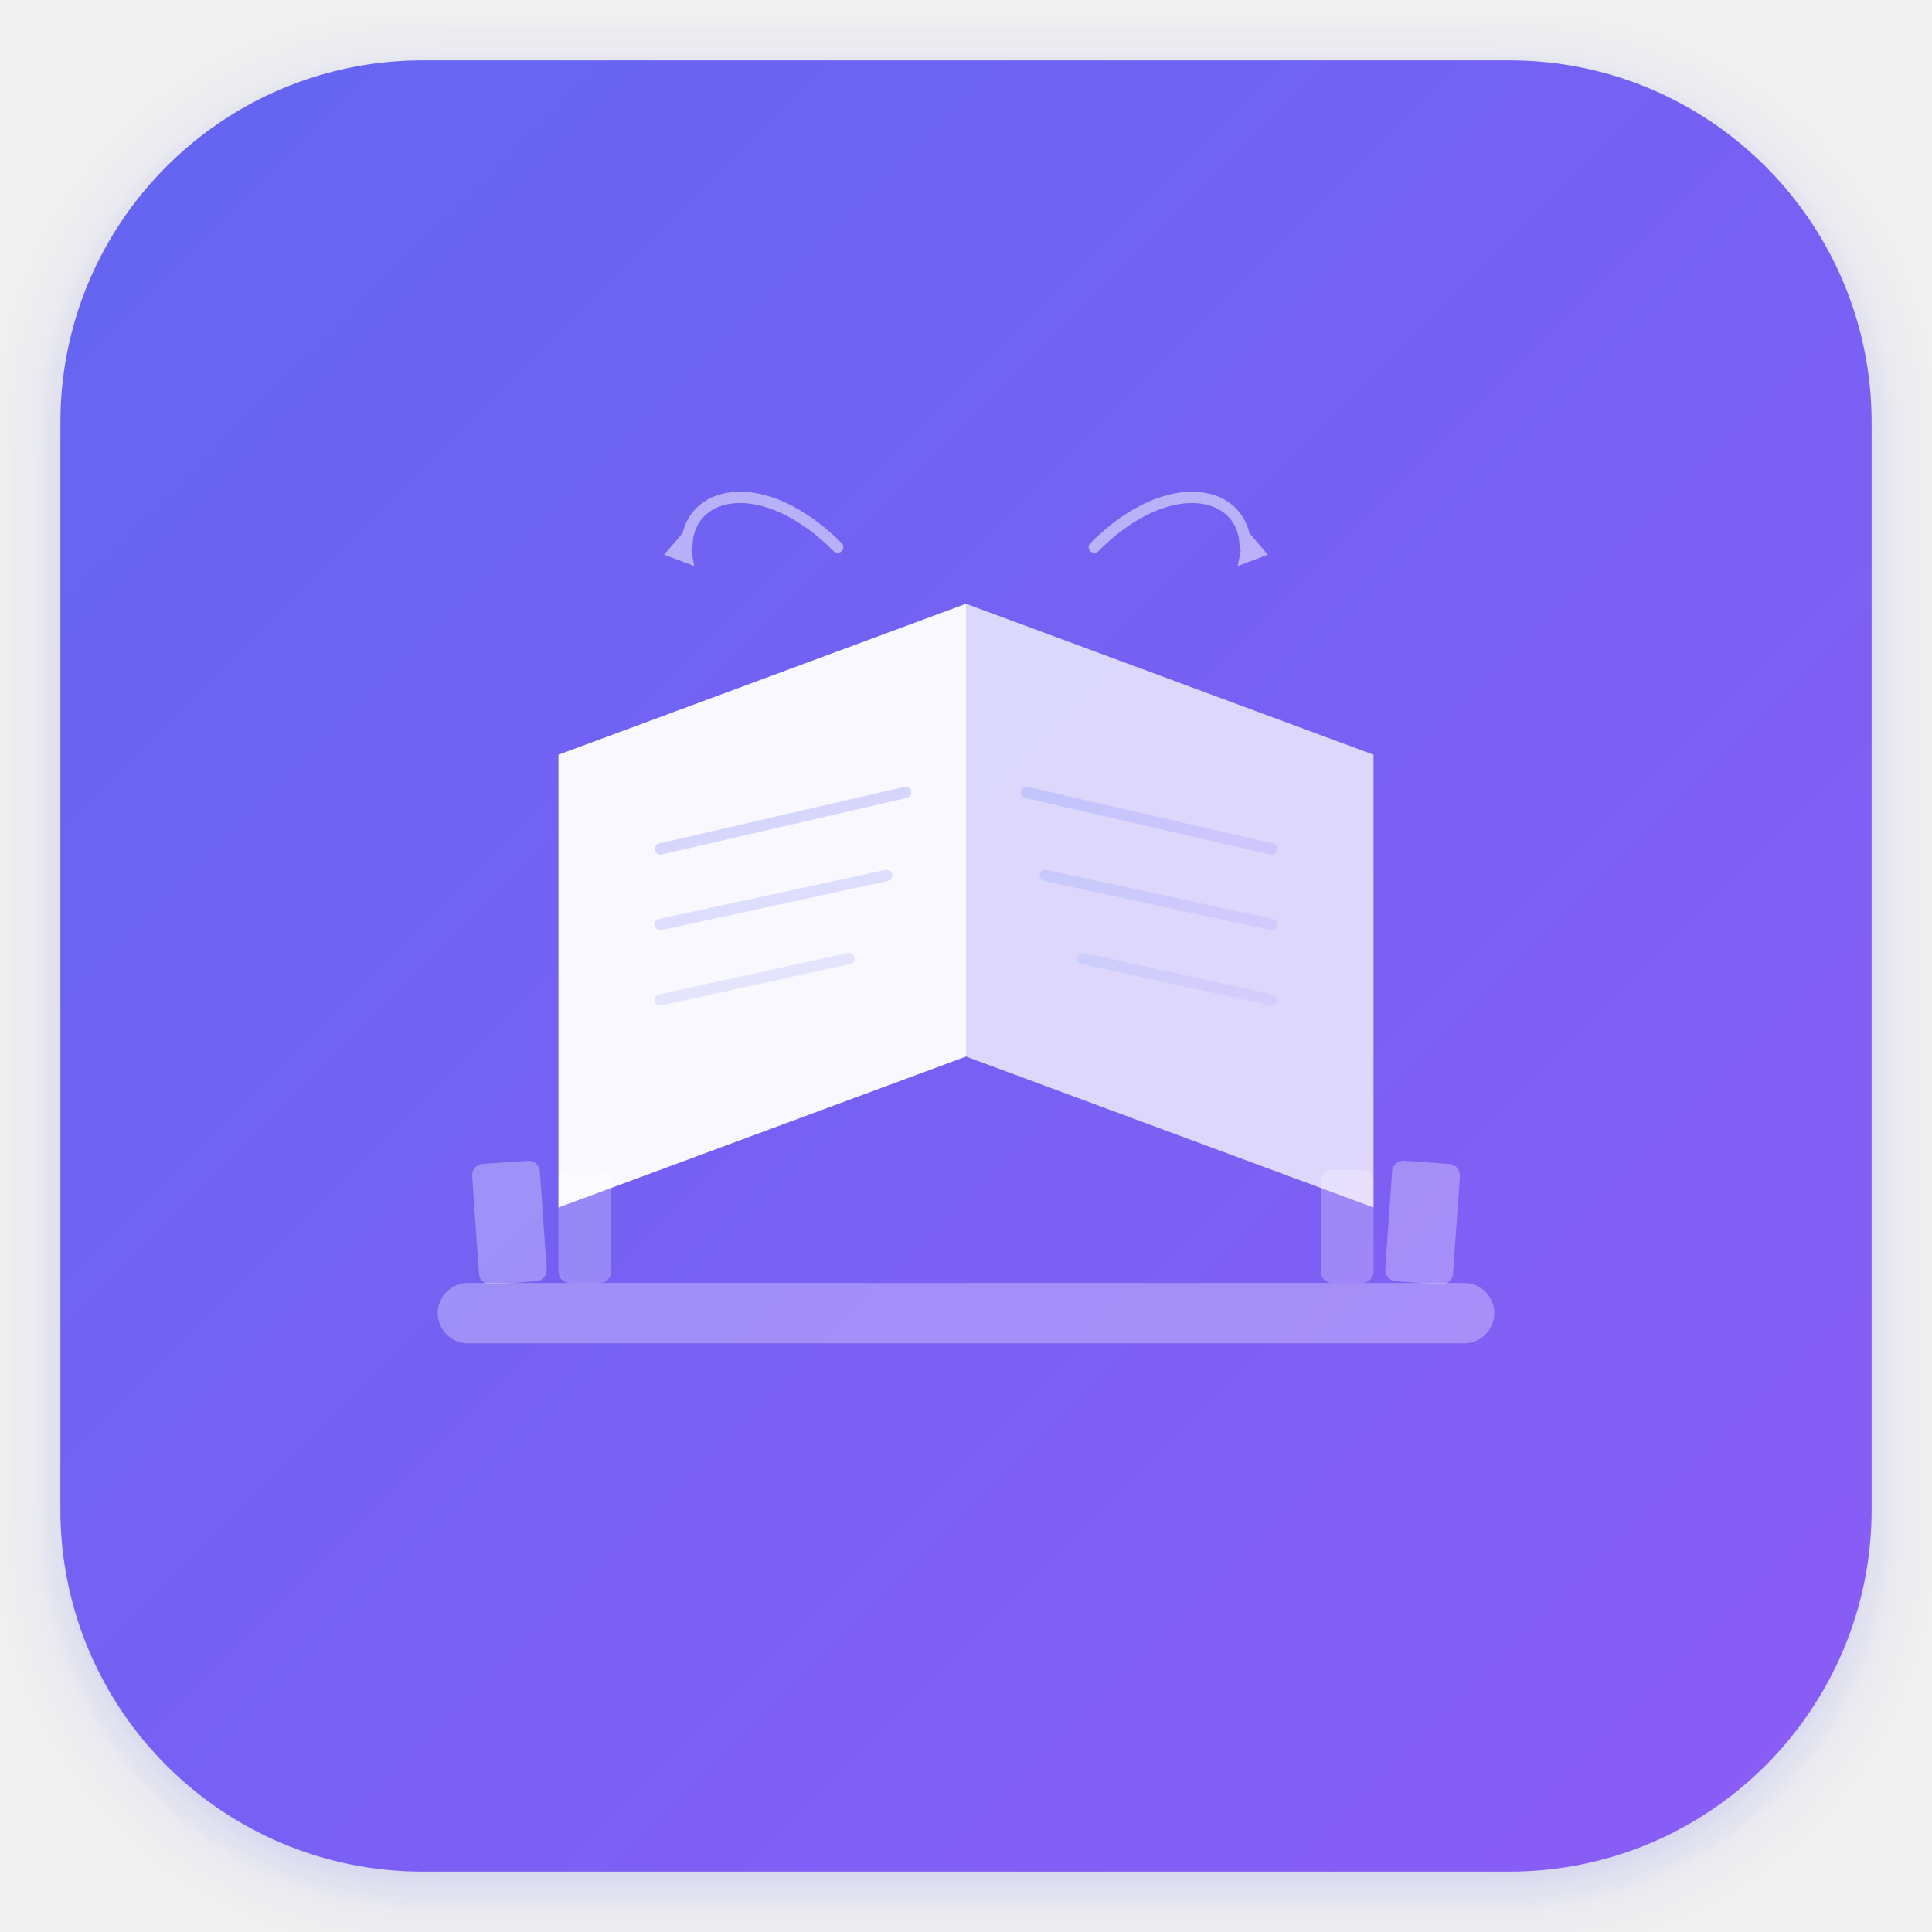
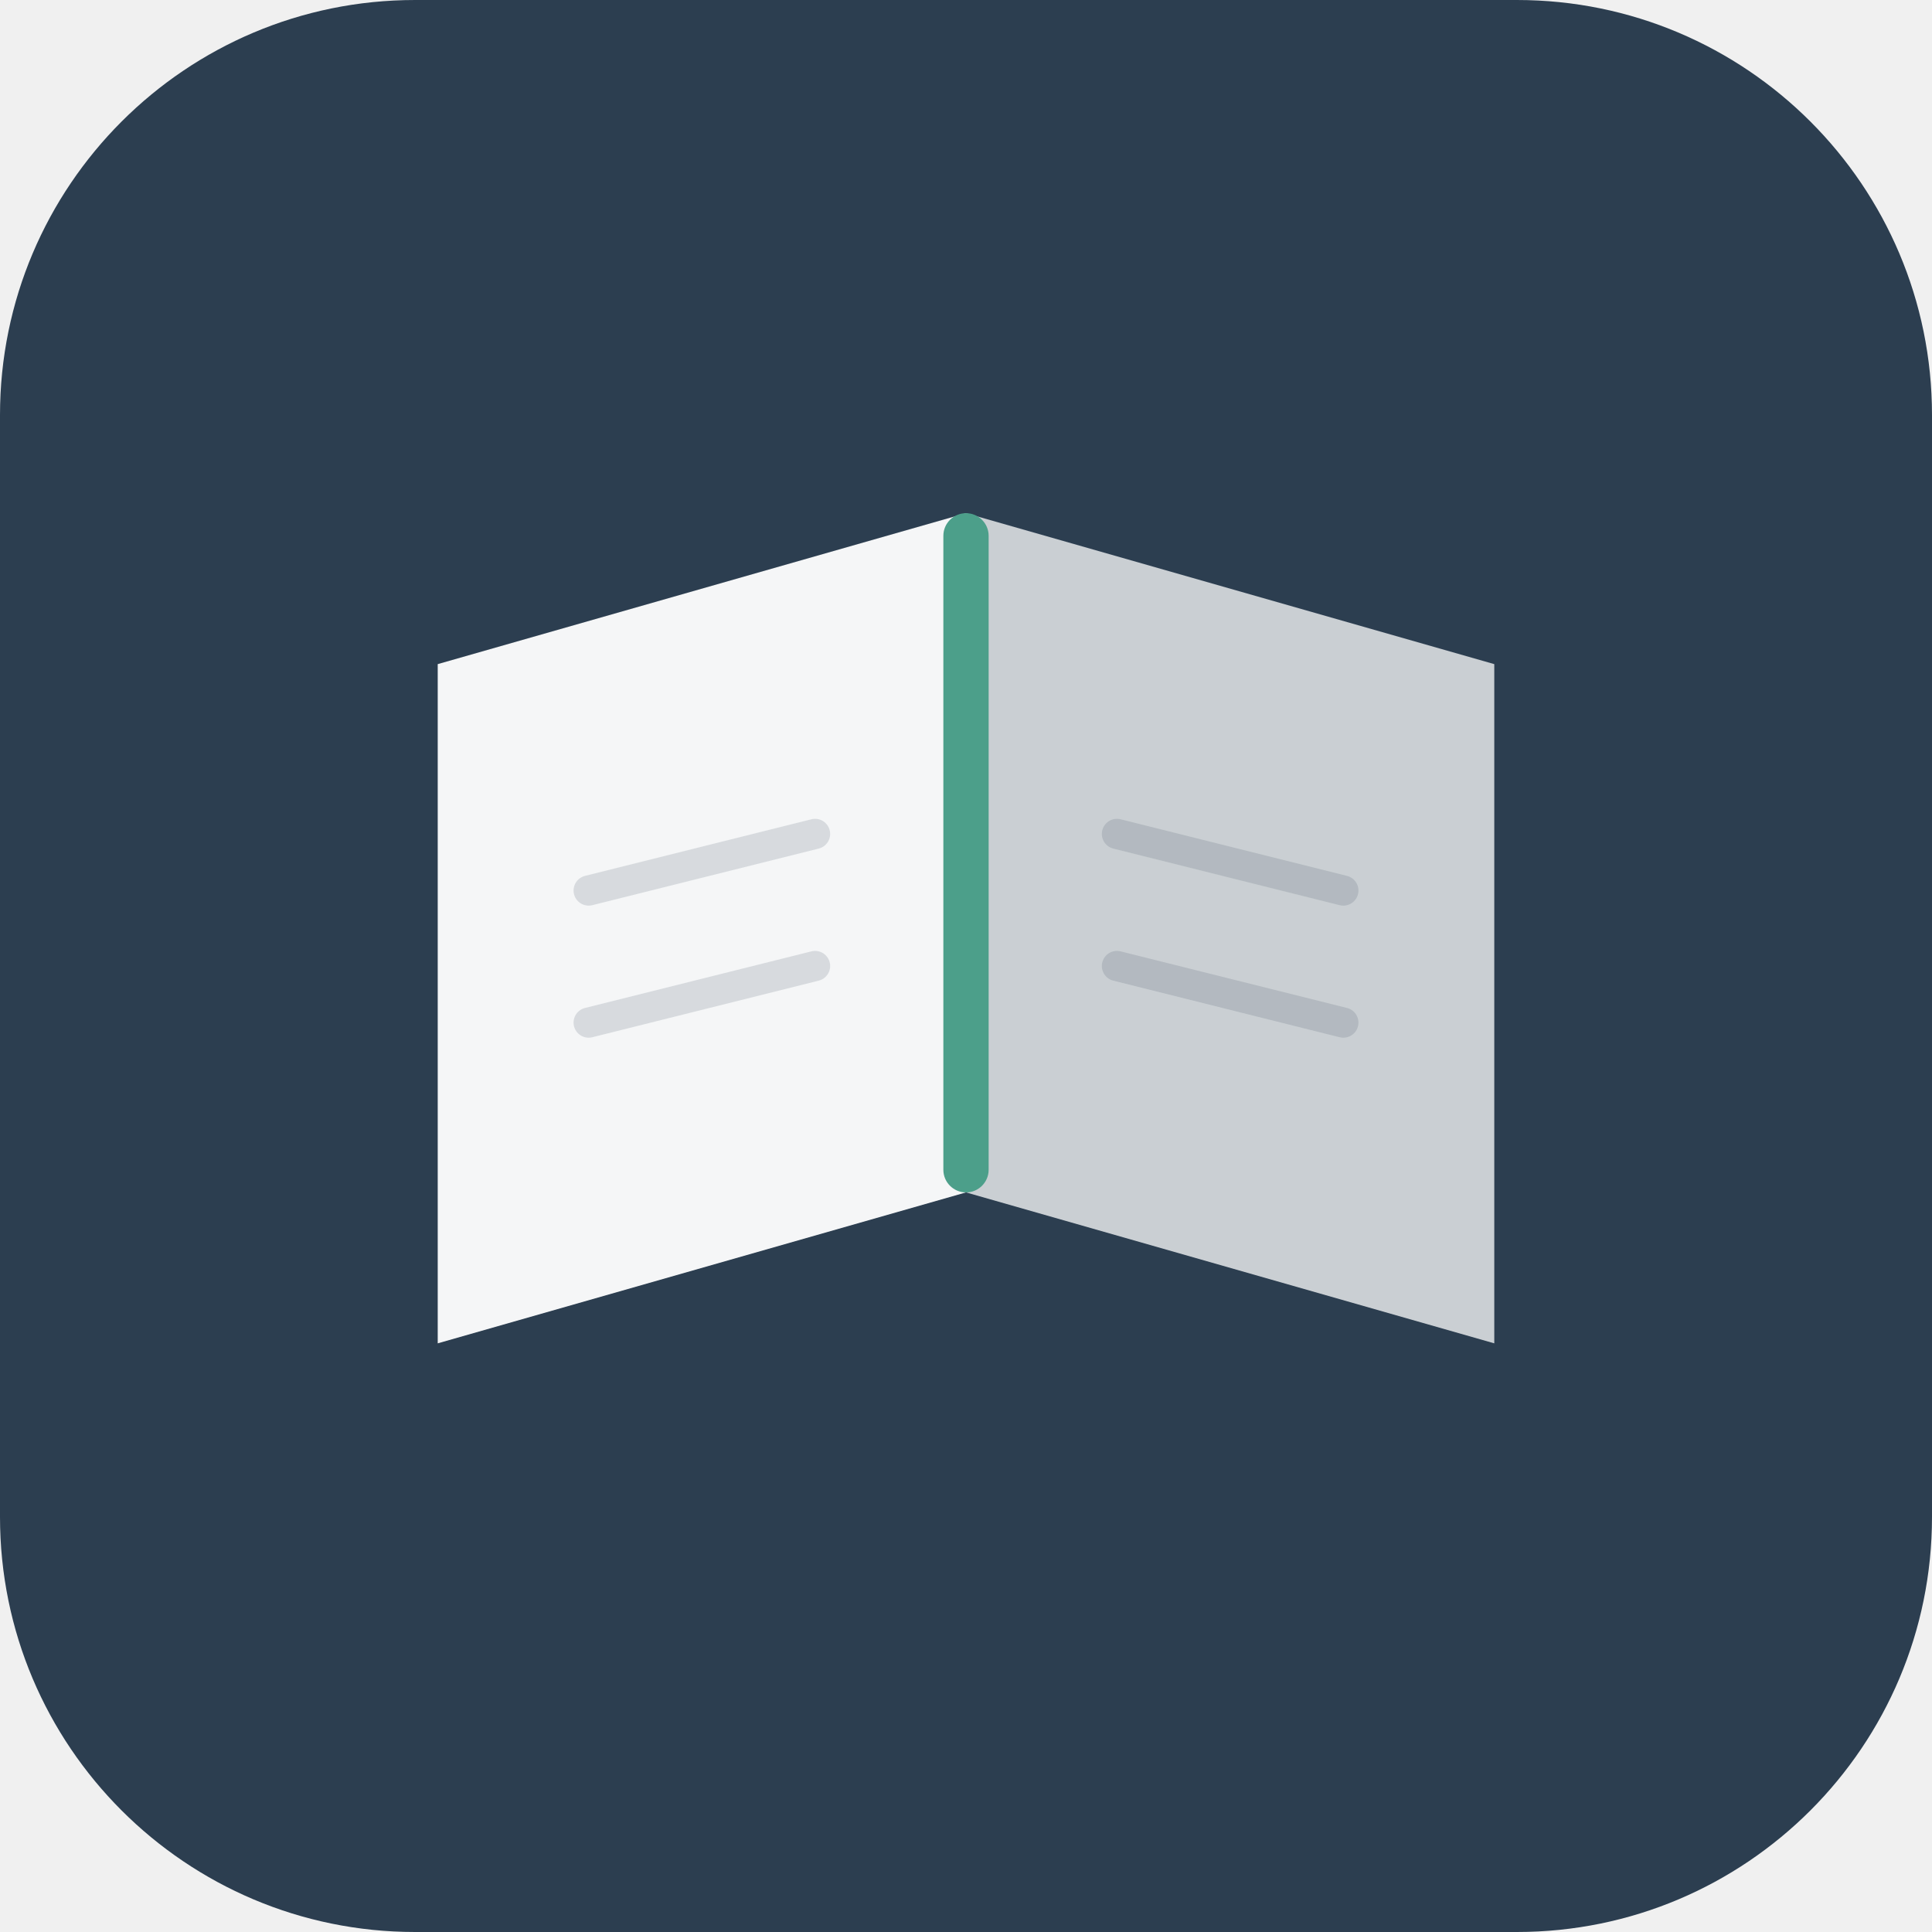
<svg xmlns="http://www.w3.org/2000/svg" viewBox="0 0 512 512" width="512" height="512">
-   <defs>
-     <linearGradient id="brandGradient" x1="0%" y1="0%" x2="100%" y2="100%">
-       <stop offset="0%" style="stop-color:#6366f1" />
-       <stop offset="100%" style="stop-color:#8b5cf6" />
-     </linearGradient>
-     <linearGradient id="pageGradient" x1="0%" y1="0%" x2="100%" y2="100%">
-       <stop offset="0%" style="stop-color:#a5b4fc" />
-       <stop offset="100%" style="stop-color:#c4b5fd" />
-     </linearGradient>
-     <filter id="iconShadow" x="-10%" y="-10%" width="120%" height="130%">
-       <feDropShadow dx="0" dy="4" stdDeviation="8" flood-color="#6366f1" flood-opacity="0.25" />
-     </filter>
-   </defs>
-   <rect x="16" y="16" width="480" height="480" rx="96" ry="96" fill="url(#brandGradient)" filter="url(#iconShadow)" />
-   <rect x="116" y="340" width="280" height="16" rx="8" ry="8" fill="rgba(255,255,255,0.3)" />
-   <path d="M256 160 L148 200 L148 320 L256 280 Z" fill="white" opacity="0.95" />
-   <path d="M256 160 L364 200 L364 320 L256 280 Z" fill="white" opacity="0.75" />
-   <line x1="256" y1="160" x2="256" y2="280" stroke="url(#brandGradient)" stroke-width="3" opacity="0.4" />
-   <line x1="175" y1="225" x2="240" y2="210" stroke="url(#pageGradient)" stroke-width="3" stroke-linecap="round" opacity="0.5" />
-   <line x1="175" y1="245" x2="235" y2="232" stroke="url(#pageGradient)" stroke-width="3" stroke-linecap="round" opacity="0.4" />
-   <line x1="175" y1="265" x2="225" y2="254" stroke="url(#pageGradient)" stroke-width="3" stroke-linecap="round" opacity="0.3" />
-   <line x1="272" y1="210" x2="337" y2="225" stroke="url(#pageGradient)" stroke-width="3" stroke-linecap="round" opacity="0.5" />
-   <line x1="277" y1="232" x2="337" y2="245" stroke="url(#pageGradient)" stroke-width="3" stroke-linecap="round" opacity="0.4" />
-   <line x1="287" y1="254" x2="337" y2="265" stroke="url(#pageGradient)" stroke-width="3" stroke-linecap="round" opacity="0.3" />
-   <rect x="126" y="308" width="18" height="32" rx="3" ry="3" fill="white" opacity="0.3" transform="rotate(-4, 135, 324)" />
-   <rect x="148" y="310" width="14" height="30" rx="3" ry="3" fill="white" opacity="0.25" />
-   <rect x="350" y="310" width="14" height="30" rx="3" ry="3" fill="white" opacity="0.25" />
-   <rect x="368" y="308" width="18" height="32" rx="3" ry="3" fill="white" opacity="0.3" transform="rotate(4, 377, 324)" />
-   <g opacity="0.5" fill="white">
-     <path d="M290 145 C310 125, 330 130, 330 145" stroke="white" stroke-width="3" fill="none" stroke-linecap="round" />
-     <polygon points="330,140 336,147 328,150" fill="white" />
-     <path d="M222 145 C202 125, 182 130, 182 145" stroke="white" stroke-width="3" fill="none" stroke-linecap="round" />
-     <polygon points="182,140 176,147 184,150" fill="white" />
+   <rect width="512" height="512" rx="110" fill="#2C3E50" />
+   <g transform="translate(256, 256)">
+     <path d="M0 -120 L-140 -80 L-140 100 C-140 100, 0 60, 0 60 L0 -120 Z" fill="white" opacity="0.95" />
+     <path d="M0 -120 L140 -80 L140 100 C140 100, 0 60, 0 60 L0 -120 Z" fill="white" opacity="0.75" />
+     <rect x="-6" y="-120" width="12" height="180" rx="6" fill="#4C9F8A" />
+     <g stroke="#2C3E50" stroke-width="8" stroke-linecap="round" opacity="0.15">
+       <path d="M-100 -20 L-40 -35" />
+       <path d="M-100 15 L-40 0" />
+       <path d="M40 -35 L100 -20" />
+       <path d="M40 0 L100 15" />
+     </g>
  </g>
</svg>
